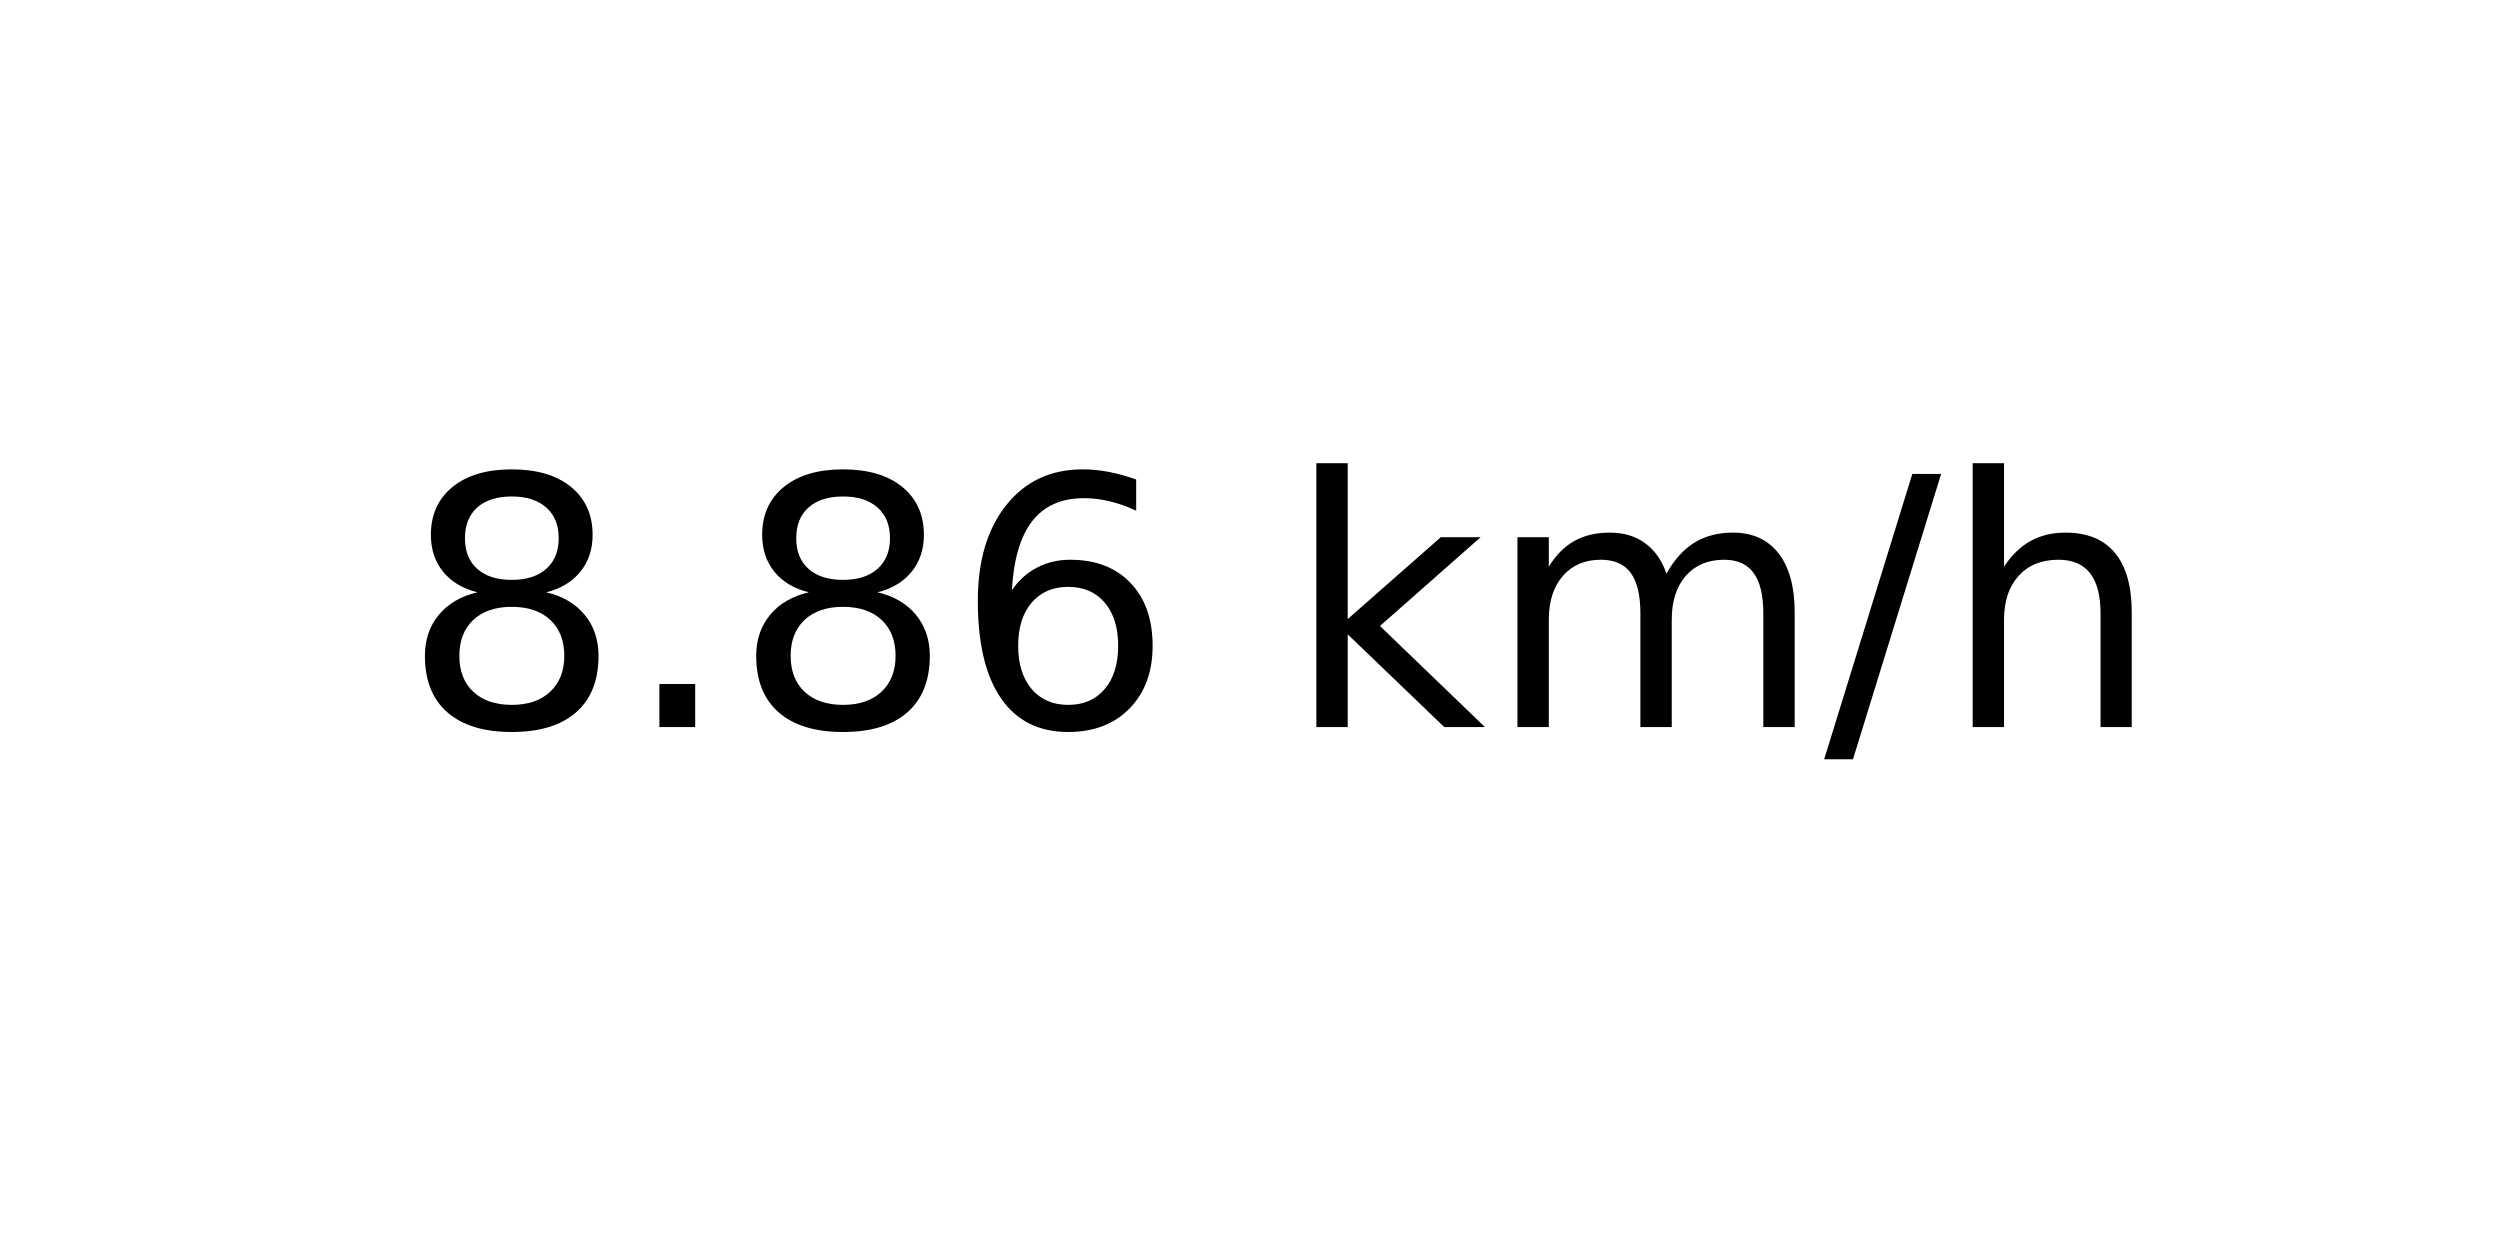
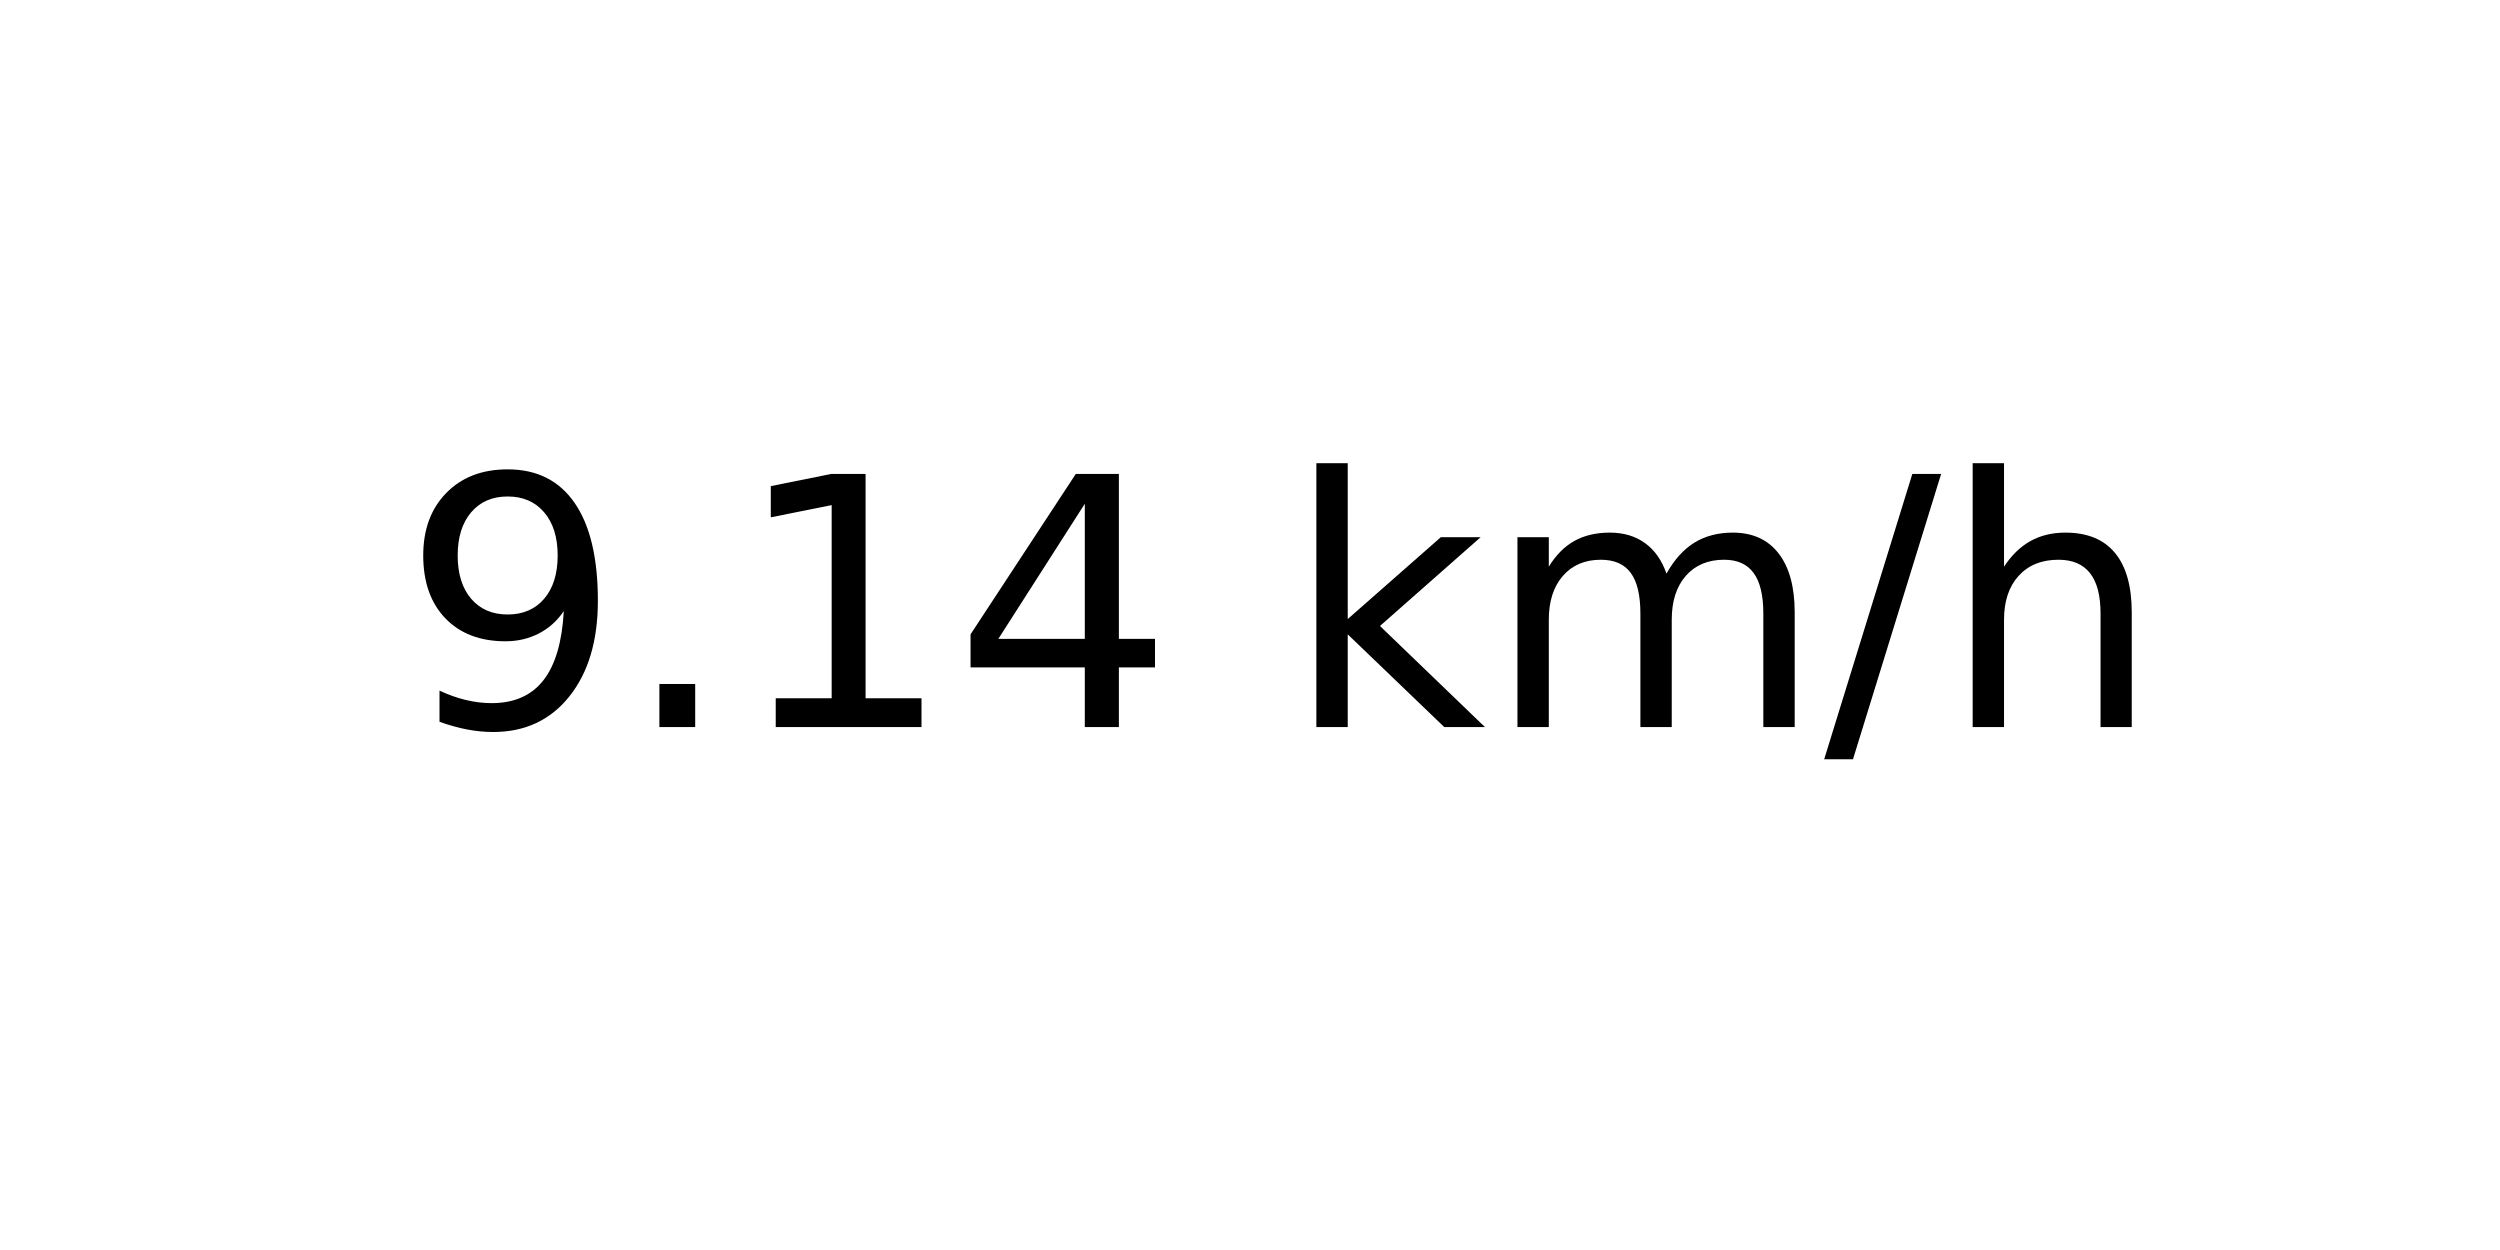
<svg xmlns="http://www.w3.org/2000/svg" xmlns:xlink="http://www.w3.org/1999/xlink" width="72pt" height="36pt" viewBox="0 0 72 36" version="1.1">
  <defs>
    <style type="text/css">*{stroke-linejoin: round; stroke-linecap: butt}</style>
  </defs>
  <g id="figure_1">
    <g id="axes_1">
      <g id="text_1">
        <g transform="translate(11.55937 20.93937) scale(0.1 -0.1)">
          <defs>
-             <path id="DejaVuSans-38" d="M 2034 2216  Q 1584 2216 1326 1975  Q 1069 1734 1069 1313  Q 1069 891 1326 650  Q 1584 409 2034 409  Q 2484 409 2743 651  Q 3003 894 3003 1313  Q 3003 1734 2745 1975  Q 2488 2216 2034 2216  z M 1403 2484  Q 997 2584 770 2862  Q 544 3141 544 3541  Q 544 4100 942 4425  Q 1341 4750 2034 4750  Q 2731 4750 3128 4425  Q 3525 4100 3525 3541  Q 3525 3141 3298 2862  Q 3072 2584 2669 2484  Q 3125 2378 3379 2068  Q 3634 1759 3634 1313  Q 3634 634 3220 271  Q 2806 -91 2034 -91  Q 1263 -91 848 271  Q 434 634 434 1313  Q 434 1759 690 2068  Q 947 2378 1403 2484  z M 1172 3481  Q 1172 3119 1398 2916  Q 1625 2713 2034 2713  Q 2441 2713 2670 2916  Q 2900 3119 2900 3481  Q 2900 3844 2670 4047  Q 2441 4250 2034 4250  Q 1625 4250 1398 4047  Q 1172 3844 1172 3481  z " transform="scale(0.015625)" />
+             <path id="DejaVuSans-39" d="M 703 97  L 703 672  Q 941 559 1184 500  Q 1428 441 1663 441  Q 2288 441 2617 861  Q 2947 1281 2994 2138  Q 2813 1869 2534 1725  Q 2256 1581 1919 1581  Q 1219 1581 811 2004  Q 403 2428 403 3163  Q 403 3881 828 4315  Q 1253 4750 1959 4750  Q 2769 4750 3195 4129  Q 3622 3509 3622 2328  Q 3622 1225 3098 567  Q 2575 -91 1691 -91  Q 1453 -91 1209 -44  Q 966 3 703 97  z M 1959 2075  Q 2384 2075 2632 2365  Q 2881 2656 2881 3163  Q 2881 3666 2632 3958  Q 2384 4250 1959 4250  Q 1534 4250 1286 3958  Q 1038 3666 1038 3163  Q 1038 2656 1286 2365  Q 1534 2075 1959 2075  z " transform="scale(0.015625)" />
            <path id="DejaVuSans-2e" d="M 684 794  L 1344 794  L 1344 0  L 684 0  L 684 794  z " transform="scale(0.015625)" />
-             <path id="DejaVuSans-36" d="M 2113 2584  Q 1688 2584 1439 2293  Q 1191 2003 1191 1497  Q 1191 994 1439 701  Q 1688 409 2113 409  Q 2538 409 2786 701  Q 3034 994 3034 1497  Q 3034 2003 2786 2293  Q 2538 2584 2113 2584  z M 3366 4563  L 3366 3988  Q 3128 4100 2886 4159  Q 2644 4219 2406 4219  Q 1781 4219 1451 3797  Q 1122 3375 1075 2522  Q 1259 2794 1537 2939  Q 1816 3084 2150 3084  Q 2853 3084 3261 2657  Q 3669 2231 3669 1497  Q 3669 778 3244 343  Q 2819 -91 2113 -91  Q 1303 -91 875 529  Q 447 1150 447 2328  Q 447 3434 972 4092  Q 1497 4750 2381 4750  Q 2619 4750 2861 4703  Q 3103 4656 3366 4563  z " transform="scale(0.015625)" />
+             <path id="DejaVuSans-31" d="M 794 531  L 1825 531  L 1825 4091  L 703 3866  L 703 4441  L 1819 4666  L 2450 4666  L 2450 531  L 3481 531  L 3481 0  L 794 0  L 794 531  z " transform="scale(0.015625)" />
+             <path id="DejaVuSans-34" d="M 2419 4116  L 825 1625  L 2419 1625  L 2419 4116  z M 2253 4666  L 3047 4666  L 3047 1625  L 3713 1625  L 3713 1100  L 3047 1100  L 3047 0  L 2419 0  L 2419 1100  L 313 1100  L 313 1709  L 2253 4666  z " transform="scale(0.015625)" />
            <path id="DejaVuSans-20" transform="scale(0.015625)" />
            <path id="DejaVuSans-6b" d="M 581 4863  L 1159 4863  L 1159 1991  L 2875 3500  L 3609 3500  L 1753 1863  L 3688 0  L 2938 0  L 1159 1709  L 1159 0  L 581 0  L 581 4863  z " transform="scale(0.015625)" />
            <path id="DejaVuSans-6d" d="M 3328 2828  Q 3544 3216 3844 3400  Q 4144 3584 4550 3584  Q 5097 3584 5394 3201  Q 5691 2819 5691 2113  L 5691 0  L 5113 0  L 5113 2094  Q 5113 2597 4934 2840  Q 4756 3084 4391 3084  Q 3944 3084 3684 2787  Q 3425 2491 3425 1978  L 3425 0  L 2847 0  L 2847 2094  Q 2847 2600 2669 2842  Q 2491 3084 2119 3084  Q 1678 3084 1418 2786  Q 1159 2488 1159 1978  L 1159 0  L 581 0  L 581 3500  L 1159 3500  L 1159 2956  Q 1356 3278 1631 3431  Q 1906 3584 2284 3584  Q 2666 3584 2933 3390  Q 3200 3197 3328 2828  z " transform="scale(0.015625)" />
            <path id="DejaVuSans-2f" d="M 1625 4666  L 2156 4666  L 531 -594  L 0 -594  L 1625 4666  z " transform="scale(0.015625)" />
            <path id="DejaVuSans-68" d="M 3513 2113  L 3513 0  L 2938 0  L 2938 2094  Q 2938 2591 2744 2837  Q 2550 3084 2163 3084  Q 1697 3084 1428 2787  Q 1159 2491 1159 1978  L 1159 0  L 581 0  L 581 4863  L 1159 4863  L 1159 2956  Q 1366 3272 1645 3428  Q 1925 3584 2291 3584  Q 2894 3584 3203 3211  Q 3513 2838 3513 2113  z " transform="scale(0.015625)" />
          </defs>
-           <use xlink:href="#DejaVuSans-38" />
+           <use xlink:href="#DejaVuSans-39" />
          <use xlink:href="#DejaVuSans-2e" x="63.623" />
-           <use xlink:href="#DejaVuSans-38" x="95.41" />
-           <use xlink:href="#DejaVuSans-36" x="159.033" />
+           <use xlink:href="#DejaVuSans-31" x="95.41" />
+           <use xlink:href="#DejaVuSans-34" x="159.033" />
          <use xlink:href="#DejaVuSans-20" x="222.656" />
          <use xlink:href="#DejaVuSans-6b" x="254.443" />
          <use xlink:href="#DejaVuSans-6d" x="312.354" />
          <use xlink:href="#DejaVuSans-2f" x="409.766" />
          <use xlink:href="#DejaVuSans-68" x="443.457" />
        </g>
      </g>
    </g>
  </g>
</svg>
